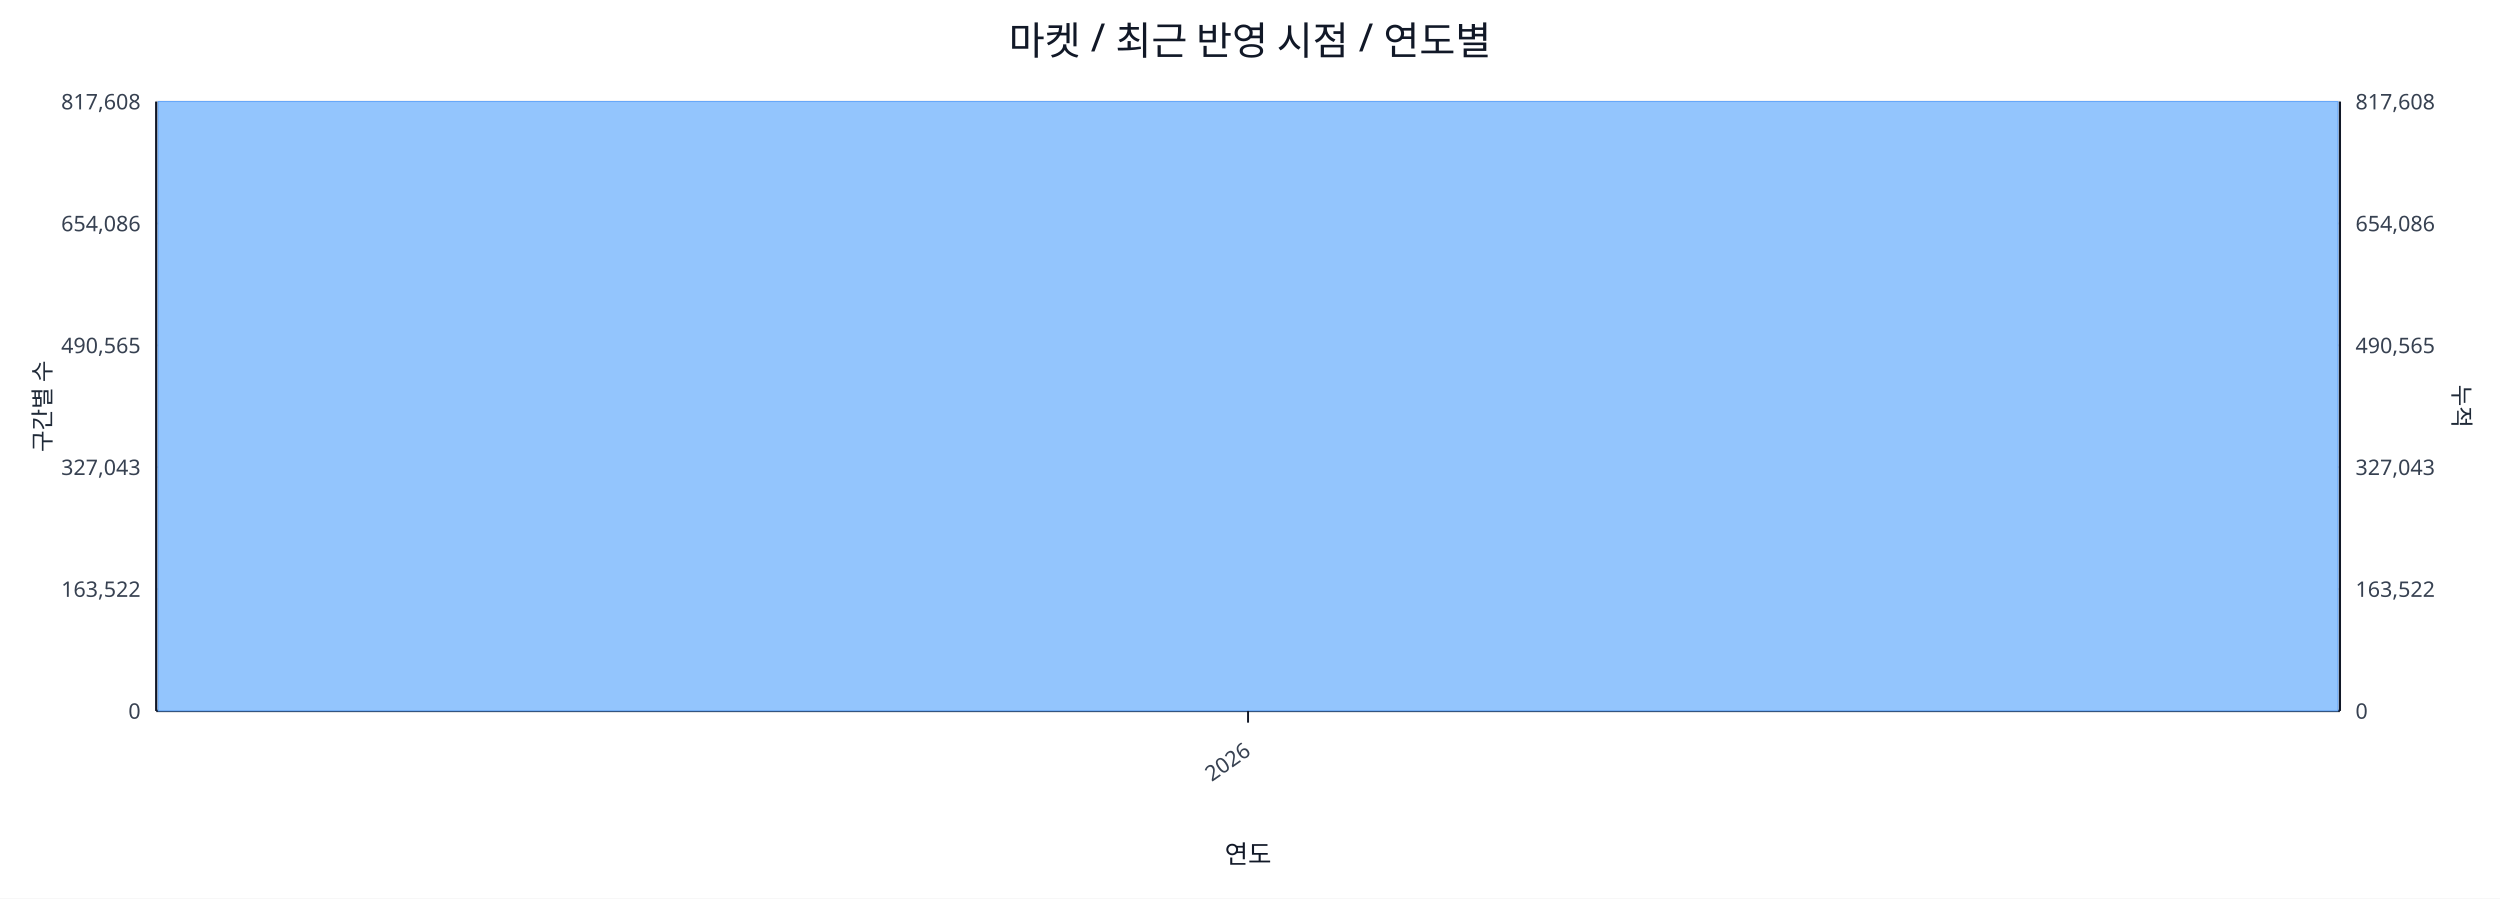
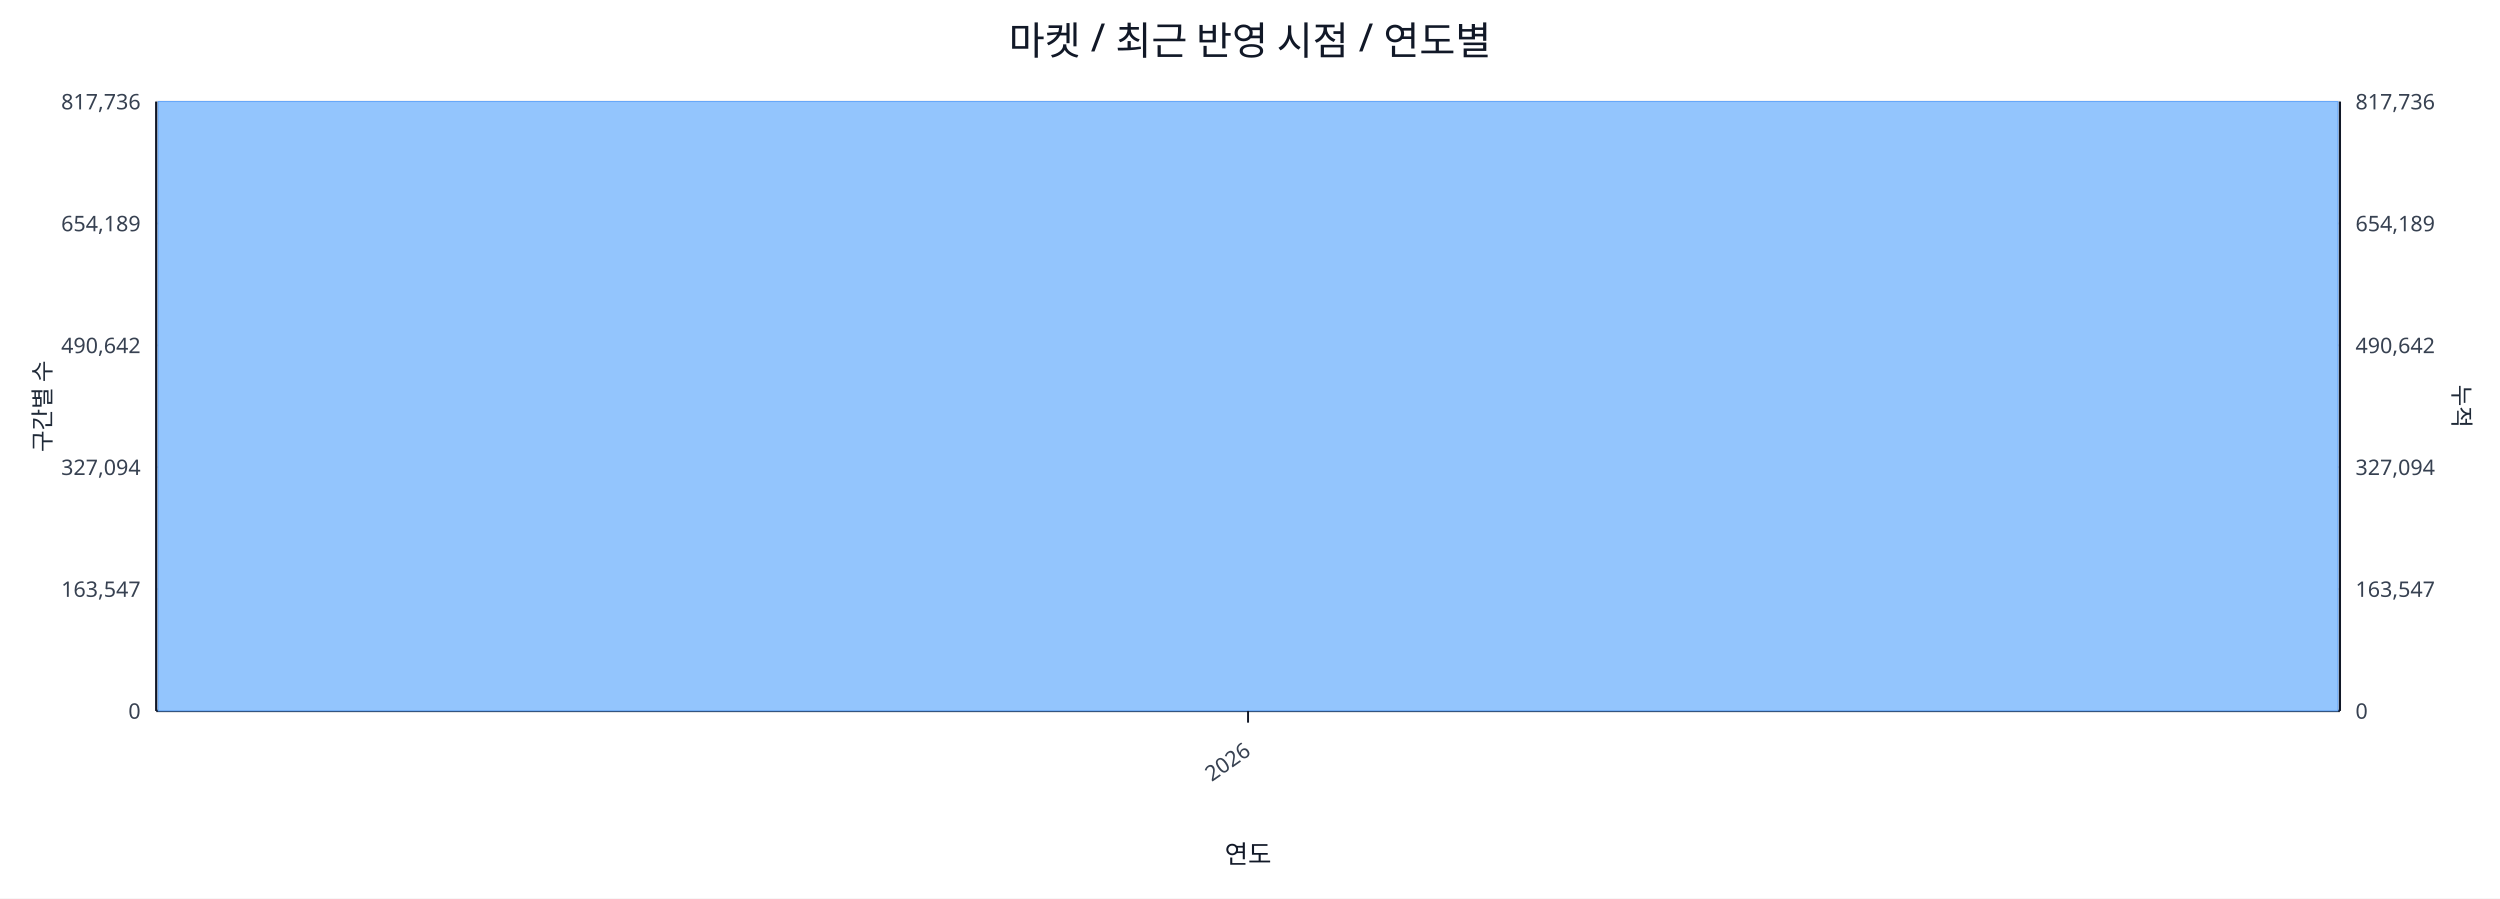
<svg xmlns="http://www.w3.org/2000/svg" width="1280" height="460" viewBox="0 0 1280 460">
  <rect x="0" y="0" width="100%" height="100%" fill="#ffffff" />
  <text x="640.0" y="28" font-size="20" text-anchor="middle" font-family="sans-serif" fill="#111827">마켓 / 최근 반영 시점 / 연도별</text>
  <line x1="80.0" y1="52.0" x2="1198.0" y2="52.0" stroke="#e5e7eb" stroke-width="1" />
-   <text x="72.0" y="56.0" font-size="11" text-anchor="end" font-family="sans-serif" fill="#374151">817,608</text>
-   <text x="1206.0" y="56.0" font-size="11" text-anchor="start" font-family="sans-serif" fill="#374151">817,608</text>
+   <text x="72.0" y="56.0" font-size="11" text-anchor="end" font-family="sans-serif" fill="#374151">817,736</text>
+   <text x="1206.0" y="56.0" font-size="11" text-anchor="start" font-family="sans-serif" fill="#374151">817,736</text>
  <line x1="80.0" y1="114.4" x2="1198.0" y2="114.4" stroke="#e5e7eb" stroke-width="1" />
-   <text x="72.0" y="118.4" font-size="11" text-anchor="end" font-family="sans-serif" fill="#374151">654,086</text>
-   <text x="1206.0" y="118.4" font-size="11" text-anchor="start" font-family="sans-serif" fill="#374151">654,086</text>
+   <text x="72.0" y="118.4" font-size="11" text-anchor="end" font-family="sans-serif" fill="#374151">654,189</text>
+   <text x="1206.0" y="118.4" font-size="11" text-anchor="start" font-family="sans-serif" fill="#374151">654,189</text>
  <line x1="80.0" y1="176.8" x2="1198.0" y2="176.8" stroke="#e5e7eb" stroke-width="1" />
-   <text x="72.0" y="180.8" font-size="11" text-anchor="end" font-family="sans-serif" fill="#374151">490,565</text>
-   <text x="1206.0" y="180.8" font-size="11" text-anchor="start" font-family="sans-serif" fill="#374151">490,565</text>
+   <text x="72.0" y="180.8" font-size="11" text-anchor="end" font-family="sans-serif" fill="#374151">490,642</text>
+   <text x="1206.0" y="180.8" font-size="11" text-anchor="start" font-family="sans-serif" fill="#374151">490,642</text>
  <line x1="80.0" y1="239.2" x2="1198.0" y2="239.2" stroke="#e5e7eb" stroke-width="1" />
-   <text x="72.0" y="243.2" font-size="11" text-anchor="end" font-family="sans-serif" fill="#374151">327,043</text>
-   <text x="1206.0" y="243.2" font-size="11" text-anchor="start" font-family="sans-serif" fill="#374151">327,043</text>
+   <text x="72.0" y="243.2" font-size="11" text-anchor="end" font-family="sans-serif" fill="#374151">327,094</text>
+   <text x="1206.0" y="243.2" font-size="11" text-anchor="start" font-family="sans-serif" fill="#374151">327,094</text>
  <line x1="80.0" y1="301.6" x2="1198.0" y2="301.6" stroke="#e5e7eb" stroke-width="1" />
-   <text x="72.0" y="305.6" font-size="11" text-anchor="end" font-family="sans-serif" fill="#374151">163,522</text>
-   <text x="1206.0" y="305.6" font-size="11" text-anchor="start" font-family="sans-serif" fill="#374151">163,522</text>
+   <text x="72.0" y="305.6" font-size="11" text-anchor="end" font-family="sans-serif" fill="#374151">163,547</text>
+   <text x="1206.0" y="305.6" font-size="11" text-anchor="start" font-family="sans-serif" fill="#374151">163,547</text>
  <line x1="80.0" y1="364.0" x2="1198.0" y2="364.0" stroke="#e5e7eb" stroke-width="1" />
  <text x="72.0" y="368.0" font-size="11" text-anchor="end" font-family="sans-serif" fill="#374151">0</text>
  <text x="1206.0" y="368.0" font-size="11" text-anchor="start" font-family="sans-serif" fill="#374151">0</text>
  <line x1="80.0" y1="364.0" x2="1198.0" y2="364.0" stroke="#111827" stroke-width="1.2" />
  <line x1="80.0" y1="52.0" x2="80.0" y2="364.0" stroke="#111827" stroke-width="1.2" />
  <line x1="1198.0" y1="52.0" x2="1198.0" y2="364.0" stroke="#111827" stroke-width="1.2" />
  <rect x="81.0" y="52.0" width="1116.0" height="312.0" fill="#93c5fd" stroke="#60a5fa" stroke-width="0.5" />
  <polyline fill="none" stroke="#ef4444" stroke-width="2" points="639.0,52.0" />
  <line x1="639.0" y1="364.0" x2="639.0" y2="370.0" stroke="#111827" stroke-width="1" />
  <text x="641.0" y="386.0" font-size="11" text-anchor="end" transform="rotate(-35 641.0 386.0)" font-family="sans-serif" fill="#374151">2026</text>
  <text x="26" y="208.0" font-size="12" transform="rotate(-90 26 208.0)" text-anchor="middle" font-family="sans-serif" fill="#1f2937">구간별 수</text>
  <text x="1256.0" y="208.0" font-size="12" transform="rotate(90 1256.0 208.0)" text-anchor="middle" font-family="sans-serif" fill="#1f2937">누적</text>
  <text x="639.0" y="442.0" font-size="13" text-anchor="middle" font-family="sans-serif" fill="#111827">연도</text>
</svg>
